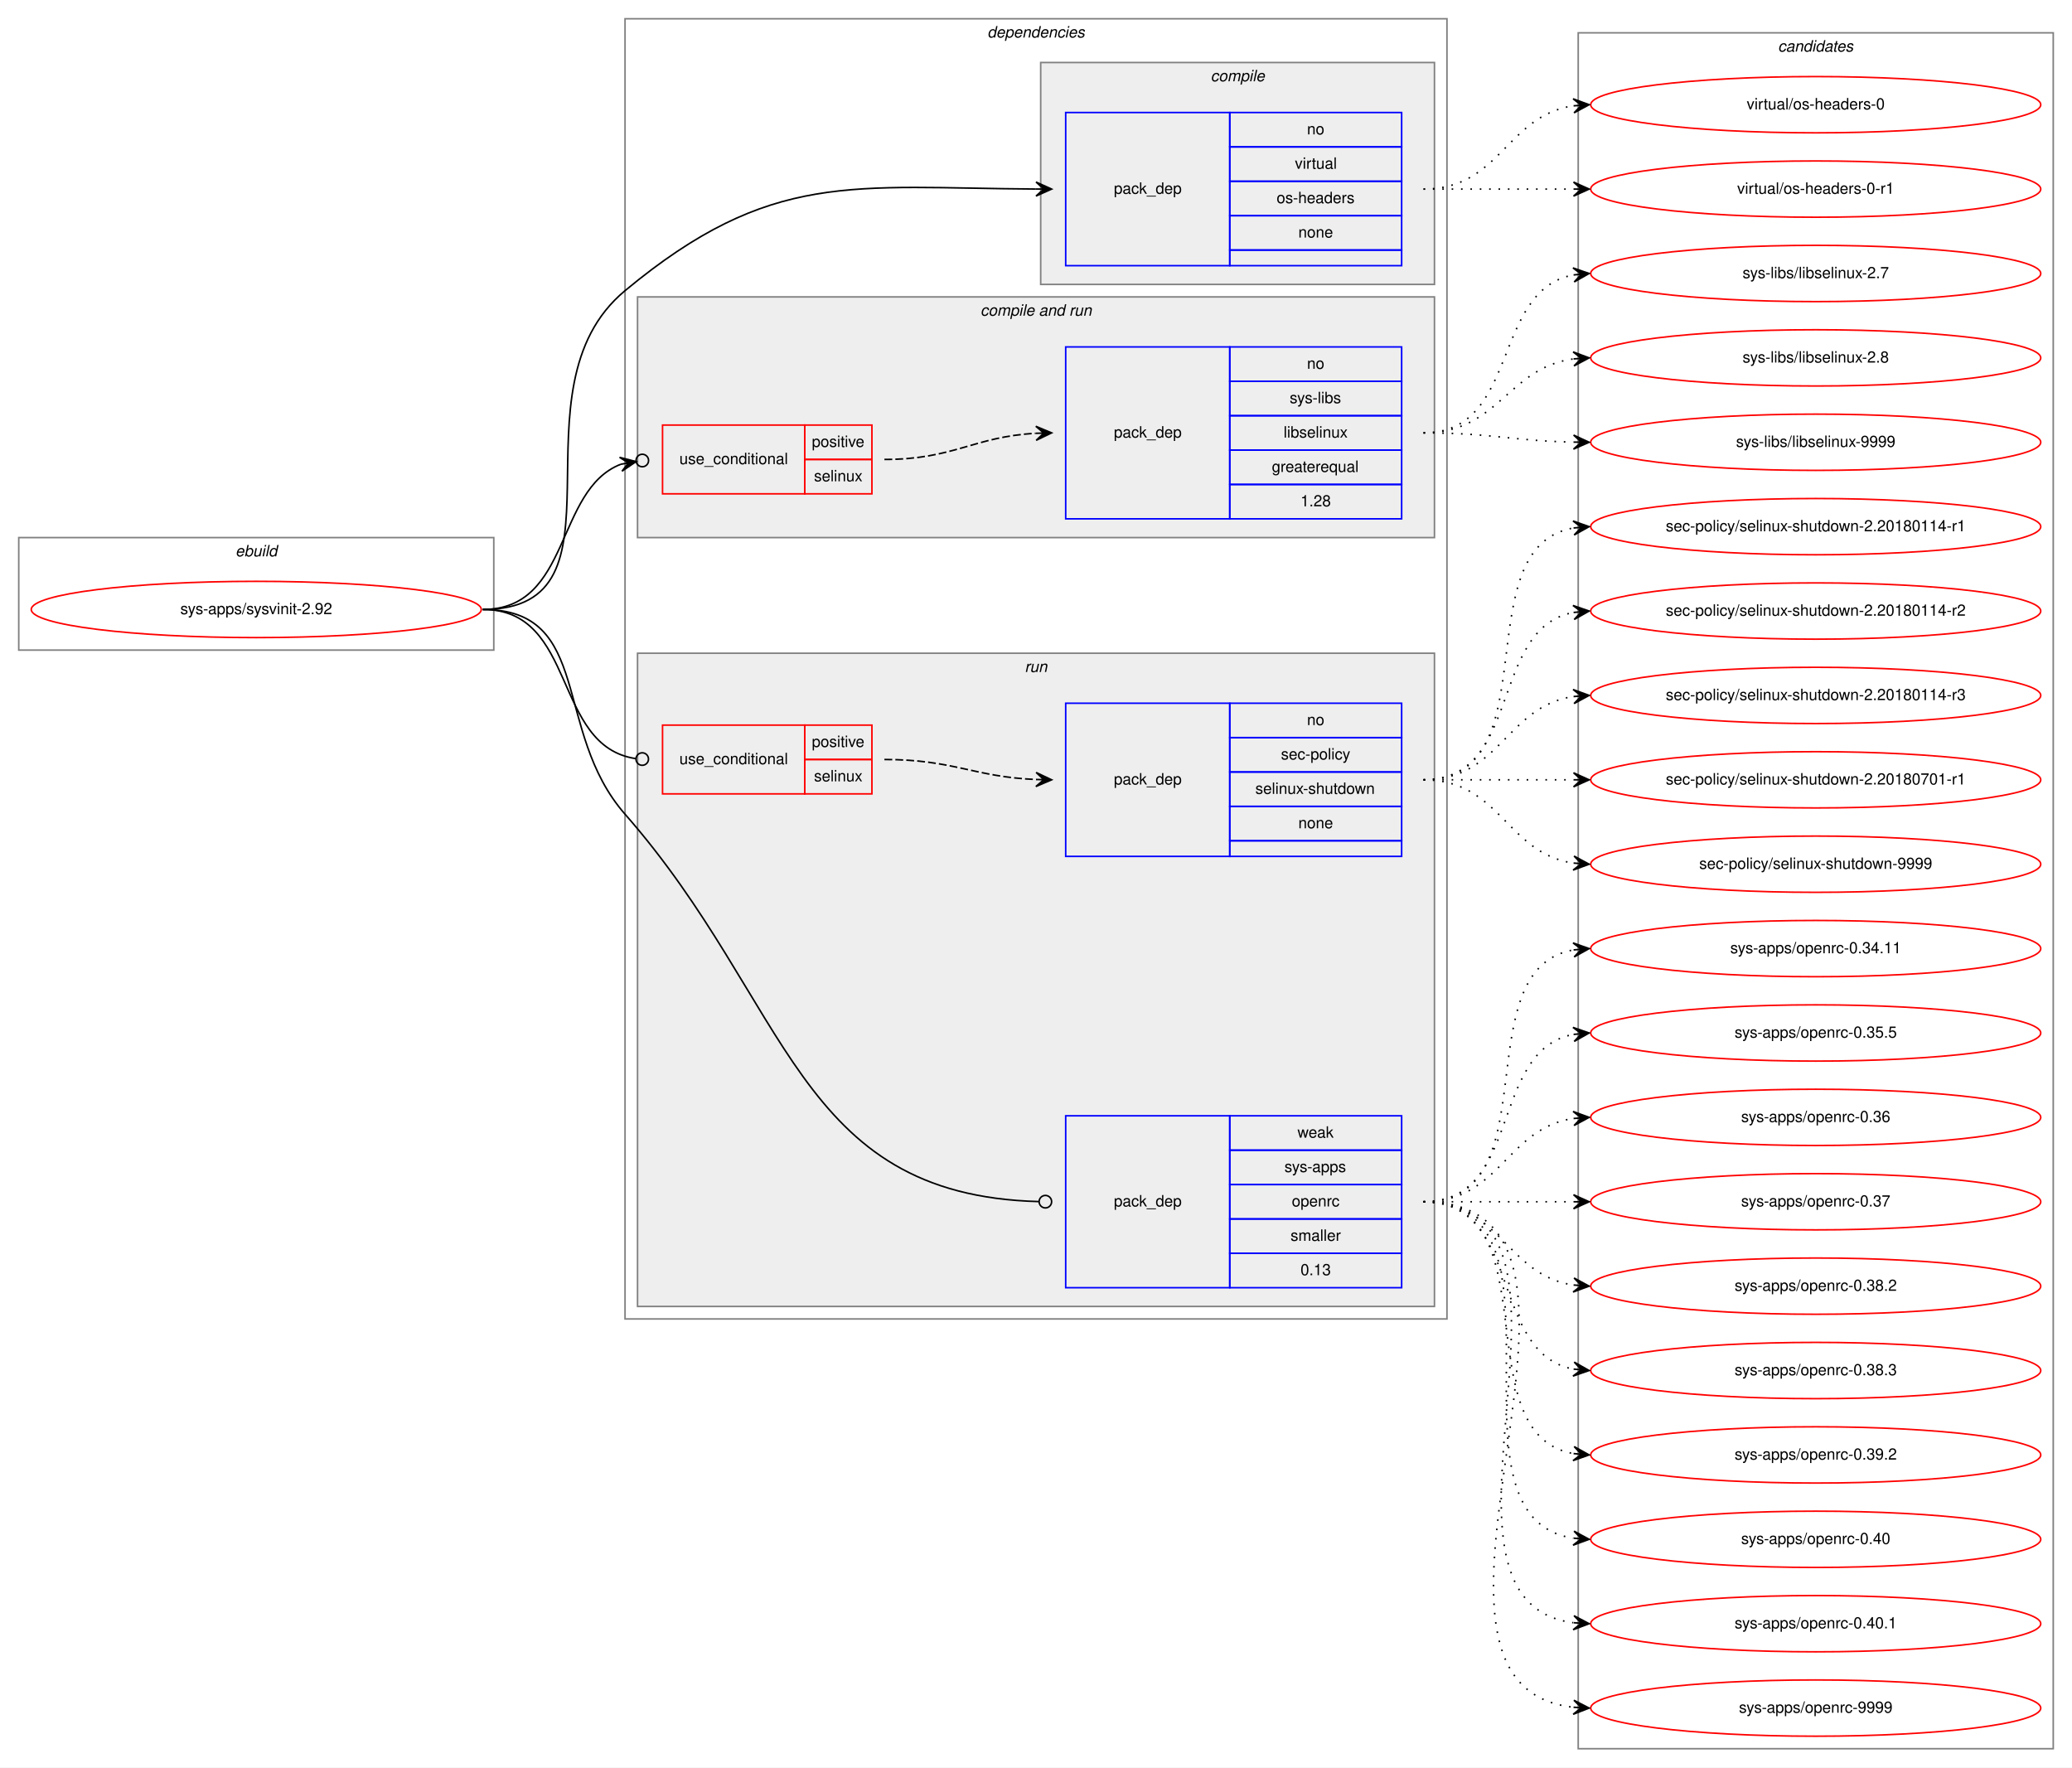
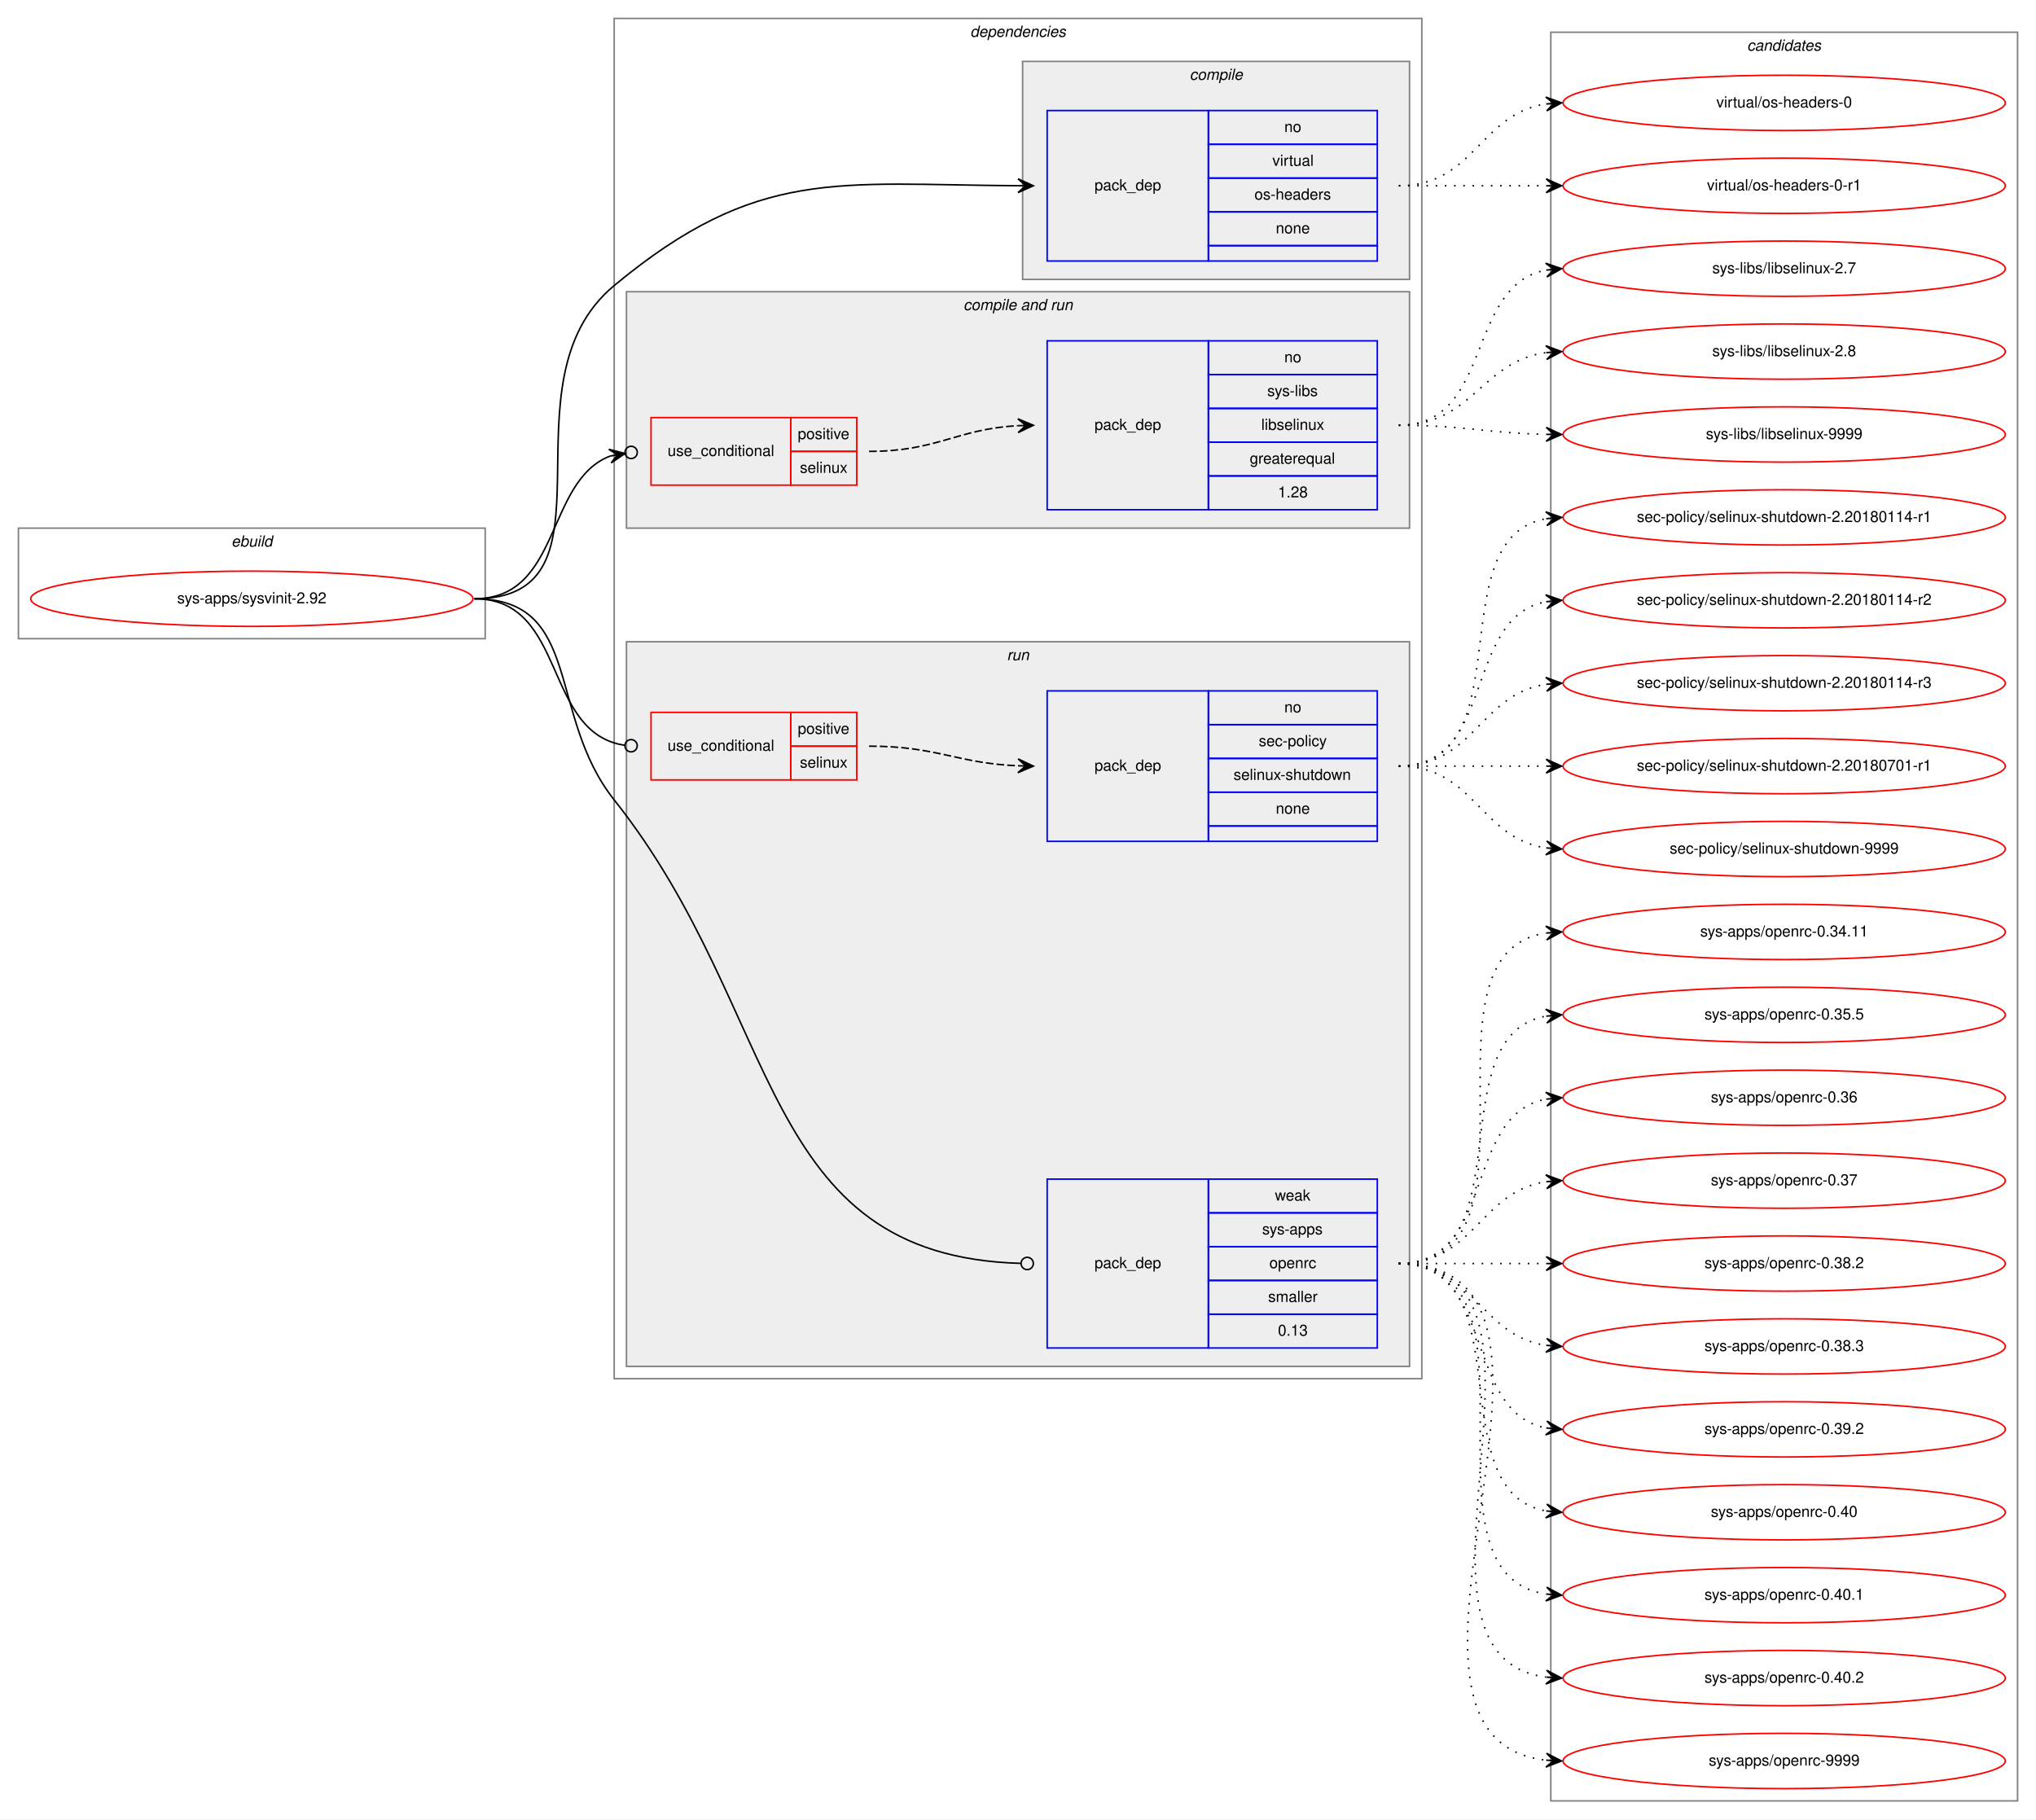
- <svg xmlns="http://www.w3.org/2000/svg" xmlns:xlink="http://www.w3.org/1999/xlink" width="1326pt" height="1131pt" viewBox="0.00 0.00 1326.00 1131.00">
-   <g id="graph0" class="graph" transform="scale(1 1) rotate(0) translate(4 1127)">
-     <polygon fill="white" stroke="transparent" points="-4,4 -4,-1127 1322,-1127 1322,4 -4,4" />
+ <svg xmlns="http://www.w3.org/2000/svg" xmlns:xlink="http://www.w3.org/1999/xlink" width="1326pt" height="1185pt" viewBox="0.00 0.00 1326.00 1185.00">
+   <g id="graph0" class="graph" transform="scale(1 1) rotate(0) translate(4 1181)">
+     <polygon fill="white" stroke="transparent" points="-4,4 -4,-1181 1322,-1181 1322,4 -4,4" />
    <g id="clust1" class="cluster">
-       <polygon fill="none" stroke="gray" points="8,-711 8,-783 312,-783 312,-711 8,-711" />
-       <text text-anchor="start" x="146.66" y="-771" font-family="Helvetica,sans-Serif" font-style="italic" font-size="10.00">ebuild</text>
+       <polygon fill="none" stroke="gray" points="8,-765 8,-837 312,-837 312,-765 8,-765" />
+       <text text-anchor="start" x="146.66" y="-825" font-family="Helvetica,sans-Serif" font-style="italic" font-size="10.00">ebuild</text>
    </g>
    <g id="clust2" class="cluster">
-       <polygon fill="none" stroke="gray" points="396,-283 396,-1115 922,-1115 922,-283 396,-283" />
-       <text text-anchor="start" x="627.88" y="-1103" font-family="Helvetica,sans-Serif" font-style="italic" font-size="10.00">dependencies</text>
+       <polygon fill="none" stroke="gray" points="396,-283 396,-1169 922,-1169 922,-283 396,-283" />
+       <text text-anchor="start" x="627.88" y="-1157" font-family="Helvetica,sans-Serif" font-style="italic" font-size="10.00">dependencies</text>
    </g>
    <g id="clust3" class="cluster">
-       <polygon fill="#eeeeee" stroke="gray" points="662,-945 662,-1087 914,-1087 914,-945 662,-945" />
-       <text text-anchor="start" x="770.78" y="-1075" font-family="Helvetica,sans-Serif" font-style="italic" font-size="10.00">compile</text>
+       <polygon fill="#eeeeee" stroke="gray" points="662,-999 662,-1141 914,-1141 914,-999 662,-999" />
+       <text text-anchor="start" x="770.78" y="-1129" font-family="Helvetica,sans-Serif" font-style="italic" font-size="10.00">compile</text>
    </g>
    <g id="clust5" class="cluster">
-       <polygon fill="#eeeeee" stroke="gray" points="404,-783 404,-937 914,-937 914,-783 404,-783" />
-       <text text-anchor="start" x="623.44" y="-925" font-family="Helvetica,sans-Serif" font-style="italic" font-size="10.00">compile and run</text>
+       <polygon fill="#eeeeee" stroke="gray" points="404,-837 404,-991 914,-991 914,-837 404,-837" />
+       <text text-anchor="start" x="623.44" y="-979" font-family="Helvetica,sans-Serif" font-style="italic" font-size="10.00">compile and run</text>
    </g>
    <g id="clust8" class="cluster">
-       <polygon fill="#eeeeee" stroke="gray" points="404,-291 404,-709 914,-709 914,-291 404,-291" />
-       <text text-anchor="start" x="651.78" y="-697" font-family="Helvetica,sans-Serif" font-style="italic" font-size="10.00">run</text>
+       <polygon fill="#eeeeee" stroke="gray" points="404,-291 404,-763 914,-763 914,-291 404,-291" />
+       <text text-anchor="start" x="651.78" y="-751" font-family="Helvetica,sans-Serif" font-style="italic" font-size="10.00">run</text>
    </g>
    <g id="clust12" class="cluster">
-       <polygon fill="none" stroke="gray" points="1006,-8 1006,-1106 1310,-1106 1310,-8 1006,-8" />
-       <text text-anchor="start" x="1133.82" y="-1094" font-family="Helvetica,sans-Serif" font-style="italic" font-size="10.00">candidates</text>
+       <polygon fill="none" stroke="gray" points="1006,-8 1006,-1160 1310,-1160 1310,-8 1006,-8" />
+       <text text-anchor="start" x="1133.82" y="-1148" font-family="Helvetica,sans-Serif" font-style="italic" font-size="10.00">candidates</text>
    </g>
    <g id="node1" class="node">
      <g id="a_node1">
        <a xlink:href="../sys-apps/sysvinit-2.92.svg" xlink:title="sys-apps/sysvinit-2.92">
-           <ellipse fill="none" stroke="red" cx="160" cy="-737" rx="144" ry="18" />
-           <text text-anchor="middle" x="160" y="-734" font-family="Helvetica,sans-Serif" font-size="10.00">sys-apps/sysvinit-2.92</text>
+           <ellipse fill="none" stroke="red" cx="160" cy="-791" rx="144" ry="18" />
+           <text text-anchor="middle" x="160" y="-788" font-family="Helvetica,sans-Serif" font-size="10.00">sys-apps/sysvinit-2.92</text>
        </a>
      </g>
    </g>
    <g id="node2" class="node">
-       <polygon fill="none" stroke="blue" points="678,-957 678,-1055 783,-1055 783,-957 678,-957" />
-       <text text-anchor="start" x="708.82" y="-1003" font-family="Helvetica,sans-Serif" font-size="10.00">pack_dep</text>
-       <polygon fill="none" stroke="blue" points="783,-1033 783,-1055 893,-1055 893,-1033 783,-1033" />
-       <text text-anchor="start" x="832.44" y="-1041" font-family="Helvetica,sans-Serif" font-size="10.00">no</text>
-       <polygon fill="none" stroke="blue" points="783,-1011 783,-1033 893,-1033 893,-1011 783,-1011" />
-       <text text-anchor="start" x="824.67" y="-1019" font-family="Helvetica,sans-Serif" font-size="10.00">virtual</text>
-       <polygon fill="none" stroke="blue" points="783,-989 783,-1011 893,-1011 893,-989 783,-989" />
-       <text text-anchor="start" x="812.99" y="-997" font-family="Helvetica,sans-Serif" font-size="10.00">os-headers</text>
-       <polygon fill="none" stroke="blue" points="783,-967 783,-989 893,-989 893,-967 783,-967" />
-       <text text-anchor="start" x="826.88" y="-975" font-family="Helvetica,sans-Serif" font-size="10.00">none</text>
-       <polygon fill="none" stroke="blue" points="783,-957 783,-967 893,-967 893,-957 783,-957" />
+       <polygon fill="none" stroke="blue" points="678,-1011 678,-1109 783,-1109 783,-1011 678,-1011" />
+       <text text-anchor="start" x="708.82" y="-1057" font-family="Helvetica,sans-Serif" font-size="10.00">pack_dep</text>
+       <polygon fill="none" stroke="blue" points="783,-1087 783,-1109 893,-1109 893,-1087 783,-1087" />
+       <text text-anchor="start" x="832.44" y="-1095" font-family="Helvetica,sans-Serif" font-size="10.00">no</text>
+       <polygon fill="none" stroke="blue" points="783,-1065 783,-1087 893,-1087 893,-1065 783,-1065" />
+       <text text-anchor="start" x="824.67" y="-1073" font-family="Helvetica,sans-Serif" font-size="10.00">virtual</text>
+       <polygon fill="none" stroke="blue" points="783,-1043 783,-1065 893,-1065 893,-1043 783,-1043" />
+       <text text-anchor="start" x="812.99" y="-1051" font-family="Helvetica,sans-Serif" font-size="10.00">os-headers</text>
+       <polygon fill="none" stroke="blue" points="783,-1021 783,-1043 893,-1043 893,-1021 783,-1021" />
+       <text text-anchor="start" x="826.88" y="-1029" font-family="Helvetica,sans-Serif" font-size="10.00">none</text>
+       <polygon fill="none" stroke="blue" points="783,-1011 783,-1021 893,-1021 893,-1011 783,-1011" />
    </g>
    <g id="edge1" class="edge">
-       <path fill="none" stroke="black" d="M305,-737C404.28,-737 319.59,-877.62 396,-941 489.37,-1018.45 541.38,-1006.73 658.93,-1006.03" />
-       <polygon fill="black" stroke="black" points="669,-1006 659.01,-1010.53 664,-1006.02 659,-1006.03 659,-1006.03 659,-1006.03 664,-1006.02 658.99,-1001.53 669,-1006 669,-1006" />
+       <path fill="none" stroke="black" d="M305,-791C404.28,-791 319.59,-931.62 396,-995 489.37,-1072.45 541.38,-1060.73 658.93,-1060.03" />
+       <polygon fill="black" stroke="black" points="669,-1060 659.01,-1064.53 664,-1060.02 659,-1060.03 659,-1060.03 659,-1060.03 664,-1060.02 658.99,-1055.53 669,-1060 669,-1060" />
    </g>
    <g id="node3" class="node">
-       <polygon fill="none" stroke="red" points="420,-811 420,-855 511,-855 511,-811 420,-811" />
-       <text text-anchor="start" x="430.77" y="-830" font-family="Helvetica,sans-Serif" font-size="10.00">use_conditional</text>
-       <polygon fill="none" stroke="red" points="511,-833 511,-855 554,-855 554,-833 511,-833" />
-       <text text-anchor="start" x="515.55" y="-841" font-family="Helvetica,sans-Serif" font-size="10.00">positive</text>
-       <polygon fill="none" stroke="red" points="511,-811 511,-833 554,-833 554,-811 511,-811" />
-       <text text-anchor="start" x="516.94" y="-819" font-family="Helvetica,sans-Serif" font-size="10.00">selinux</text>
+       <polygon fill="none" stroke="red" points="420,-865 420,-909 511,-909 511,-865 420,-865" />
+       <text text-anchor="start" x="430.77" y="-884" font-family="Helvetica,sans-Serif" font-size="10.00">use_conditional</text>
+       <polygon fill="none" stroke="red" points="511,-887 511,-909 554,-909 554,-887 511,-887" />
+       <text text-anchor="start" x="515.55" y="-895" font-family="Helvetica,sans-Serif" font-size="10.00">positive</text>
+       <polygon fill="none" stroke="red" points="511,-865 511,-887 554,-887 554,-865 511,-865" />
+       <text text-anchor="start" x="516.94" y="-873" font-family="Helvetica,sans-Serif" font-size="10.00">selinux</text>
    </g>
    <g id="edge3" class="edge">
-       <path fill="none" stroke="black" d="M305,-737C361.73,-737 351,-813.48 393.24,-829.91" />
-       <ellipse fill="none" stroke="black" cx="407.06" cy="-832.32" rx="4" ry="4" />
-       <polygon fill="black" stroke="black" points="403.12,-831.63 392.5,-834.35 398.19,-830.78 393.27,-829.92 393.27,-829.92 393.27,-829.92 398.19,-830.78 394.04,-825.49 403.12,-831.63 403.12,-831.63" />
+       <path fill="none" stroke="black" d="M305,-791C361.73,-791 351,-867.48 393.24,-883.91" />
+       <ellipse fill="none" stroke="black" cx="407.06" cy="-886.32" rx="4" ry="4" />
+       <polygon fill="black" stroke="black" points="403.12,-885.63 392.5,-888.35 398.19,-884.78 393.27,-883.92 393.27,-883.92 393.27,-883.92 398.19,-884.78 394.04,-879.49 403.12,-885.63 403.12,-885.63" />
    </g>
    <g id="node5" class="node">
-       <polygon fill="none" stroke="red" points="420,-619 420,-663 511,-663 511,-619 420,-619" />
-       <text text-anchor="start" x="430.77" y="-638" font-family="Helvetica,sans-Serif" font-size="10.00">use_conditional</text>
-       <polygon fill="none" stroke="red" points="511,-641 511,-663 554,-663 554,-641 511,-641" />
-       <text text-anchor="start" x="515.55" y="-649" font-family="Helvetica,sans-Serif" font-size="10.00">positive</text>
-       <polygon fill="none" stroke="red" points="511,-619 511,-641 554,-641 554,-619 511,-619" />
-       <text text-anchor="start" x="516.94" y="-627" font-family="Helvetica,sans-Serif" font-size="10.00">selinux</text>
+       <polygon fill="none" stroke="red" points="420,-673 420,-717 511,-717 511,-673 420,-673" />
+       <text text-anchor="start" x="430.77" y="-692" font-family="Helvetica,sans-Serif" font-size="10.00">use_conditional</text>
+       <polygon fill="none" stroke="red" points="511,-695 511,-717 554,-717 554,-695 511,-695" />
+       <text text-anchor="start" x="515.55" y="-703" font-family="Helvetica,sans-Serif" font-size="10.00">positive</text>
+       <polygon fill="none" stroke="red" points="511,-673 511,-695 554,-695 554,-673 511,-673" />
+       <text text-anchor="start" x="516.94" y="-681" font-family="Helvetica,sans-Serif" font-size="10.00">selinux</text>
    </g>
    <g id="edge5" class="edge">
-       <path fill="none" stroke="black" d="M305,-737C365.7,-737 349.17,-649.43 402.93,-641.56" />
-       <ellipse fill="none" stroke="black" cx="407.01" cy="-641.28" rx="4" ry="4" />
+       <path fill="none" stroke="black" d="M305,-791C365.7,-791 349.17,-703.43 402.93,-695.56" />
+       <ellipse fill="none" stroke="black" cx="407.01" cy="-695.28" rx="4" ry="4" />
    </g>
    <g id="node7" class="node">
      <polygon fill="none" stroke="blue" points="678,-303 678,-413 783,-413 783,-303 678,-303" />
      <text text-anchor="start" x="708.82" y="-355" font-family="Helvetica,sans-Serif" font-size="10.00">pack_dep</text>
      <polygon fill="none" stroke="blue" points="783,-391 783,-413 893,-413 893,-391 783,-391" />
      <text text-anchor="start" x="826.33" y="-399" font-family="Helvetica,sans-Serif" font-size="10.00">weak</text>
      <polygon fill="none" stroke="blue" points="783,-369 783,-391 893,-391 893,-369 783,-369" />
      <text text-anchor="start" x="818" y="-377" font-family="Helvetica,sans-Serif" font-size="10.00">sys-apps</text>
      <polygon fill="none" stroke="blue" points="783,-347 783,-369 893,-369 893,-347 783,-347" />
      <text text-anchor="start" x="822.72" y="-355" font-family="Helvetica,sans-Serif" font-size="10.00">openrc</text>
      <polygon fill="none" stroke="blue" points="783,-325 783,-347 893,-347 893,-325 783,-325" />
      <text text-anchor="start" x="821.89" y="-333" font-family="Helvetica,sans-Serif" font-size="10.00">smaller</text>
      <polygon fill="none" stroke="blue" points="783,-303 783,-325 893,-325 893,-303 783,-303" />
      <text text-anchor="start" x="828.27" y="-311" font-family="Helvetica,sans-Serif" font-size="10.00">0.13</text>
    </g>
    <g id="edge6" class="edge">
-       <path fill="none" stroke="black" d="M305,-737C375.89,-737 349.24,-659.29 396,-606 502.32,-484.83 505.02,-362.14 660.97,-358.1" />
+       <path fill="none" stroke="black" d="M305,-791C375.89,-791 351.92,-715.52 396,-660 506.81,-520.44 488.65,-362.85 660.92,-358.11" />
      <ellipse fill="none" stroke="black" cx="665" cy="-358.05" rx="4" ry="4" />
    </g>
    <g id="node8" class="node">
      <g id="a_node8">
        <a xlink:href="../virtual/os-headers-0.svg" xlink:title="virtual/os-headers-0">
-           <ellipse fill="none" stroke="red" cx="1158" cy="-1060" rx="144" ry="18" />
-           <text text-anchor="middle" x="1158" y="-1057" font-family="Helvetica,sans-Serif" font-size="10.00">virtual/os-headers-0</text>
+           <ellipse fill="none" stroke="red" cx="1158" cy="-1114" rx="144" ry="18" />
+           <text text-anchor="middle" x="1158" y="-1111" font-family="Helvetica,sans-Serif" font-size="10.00">virtual/os-headers-0</text>
        </a>
      </g>
    </g>
    <g id="edge7" class="edge">
-       <path fill="none" stroke="black" stroke-dasharray="1,5" d="M907,-1006C956.26,-1006 959.85,-1052.87 1002.86,-1059.28" />
-       <polygon fill="black" stroke="black" points="1013,-1060 1002.71,-1063.78 1008.01,-1059.64 1003.03,-1059.29 1003.03,-1059.29 1003.03,-1059.29 1008.01,-1059.64 1003.35,-1054.8 1013,-1060 1013,-1060" />
+       <path fill="none" stroke="black" stroke-dasharray="1,5" d="M907,-1060C956.26,-1060 959.85,-1106.87 1002.86,-1113.28" />
+       <polygon fill="black" stroke="black" points="1013,-1114 1002.71,-1117.78 1008.01,-1113.64 1003.03,-1113.29 1003.03,-1113.29 1003.03,-1113.29 1008.01,-1113.64 1003.35,-1108.8 1013,-1114 1013,-1114" />
    </g>
    <g id="node9" class="node">
      <g id="a_node9">
        <a xlink:href="../virtual/os-headers-0-r1.svg" xlink:title="virtual/os-headers-0-r1">
-           <ellipse fill="none" stroke="red" cx="1158" cy="-1006" rx="144" ry="18" />
-           <text text-anchor="middle" x="1158" y="-1003" font-family="Helvetica,sans-Serif" font-size="10.00">virtual/os-headers-0-r1</text>
+           <ellipse fill="none" stroke="red" cx="1158" cy="-1060" rx="144" ry="18" />
+           <text text-anchor="middle" x="1158" y="-1057" font-family="Helvetica,sans-Serif" font-size="10.00">virtual/os-headers-0-r1</text>
        </a>
      </g>
    </g>
    <g id="edge8" class="edge">
-       <path fill="none" stroke="black" stroke-dasharray="1,5" d="M907,-1006C950.43,-1006 963.83,-1006 1002.57,-1006" />
-       <polygon fill="black" stroke="black" points="1013,-1006 1003,-1010.5 1008,-1006 1003,-1006 1003,-1006 1003,-1006 1008,-1006 1003,-1001.5 1013,-1006 1013,-1006" />
+       <path fill="none" stroke="black" stroke-dasharray="1,5" d="M907,-1060C950.43,-1060 963.83,-1060 1002.57,-1060" />
+       <polygon fill="black" stroke="black" points="1013,-1060 1003,-1064.5 1008,-1060 1003,-1060 1003,-1060 1003,-1060 1008,-1060 1003,-1055.5 1013,-1060 1013,-1060" />
    </g>
    <g id="node4" class="node">
-       <polygon fill="none" stroke="blue" points="678,-795 678,-905 783,-905 783,-795 678,-795" />
-       <text text-anchor="start" x="708.82" y="-847" font-family="Helvetica,sans-Serif" font-size="10.00">pack_dep</text>
-       <polygon fill="none" stroke="blue" points="783,-883 783,-905 893,-905 893,-883 783,-883" />
-       <text text-anchor="start" x="832.44" y="-891" font-family="Helvetica,sans-Serif" font-size="10.00">no</text>
-       <polygon fill="none" stroke="blue" points="783,-861 783,-883 893,-883 893,-861 783,-861" />
-       <text text-anchor="start" x="821.34" y="-869" font-family="Helvetica,sans-Serif" font-size="10.00">sys-libs</text>
-       <polygon fill="none" stroke="blue" points="783,-839 783,-861 893,-861 893,-839 783,-839" />
-       <text text-anchor="start" x="817.44" y="-847" font-family="Helvetica,sans-Serif" font-size="10.00">libselinux</text>
-       <polygon fill="none" stroke="blue" points="783,-817 783,-839 893,-839 893,-817 783,-817" />
-       <text text-anchor="start" x="809.94" y="-825" font-family="Helvetica,sans-Serif" font-size="10.00">greaterequal</text>
-       <polygon fill="none" stroke="blue" points="783,-795 783,-817 893,-817 893,-795 783,-795" />
-       <text text-anchor="start" x="828.27" y="-803" font-family="Helvetica,sans-Serif" font-size="10.00">1.28</text>
+       <polygon fill="none" stroke="blue" points="678,-849 678,-959 783,-959 783,-849 678,-849" />
+       <text text-anchor="start" x="708.82" y="-901" font-family="Helvetica,sans-Serif" font-size="10.00">pack_dep</text>
+       <polygon fill="none" stroke="blue" points="783,-937 783,-959 893,-959 893,-937 783,-937" />
+       <text text-anchor="start" x="832.44" y="-945" font-family="Helvetica,sans-Serif" font-size="10.00">no</text>
+       <polygon fill="none" stroke="blue" points="783,-915 783,-937 893,-937 893,-915 783,-915" />
+       <text text-anchor="start" x="821.34" y="-923" font-family="Helvetica,sans-Serif" font-size="10.00">sys-libs</text>
+       <polygon fill="none" stroke="blue" points="783,-893 783,-915 893,-915 893,-893 783,-893" />
+       <text text-anchor="start" x="817.44" y="-901" font-family="Helvetica,sans-Serif" font-size="10.00">libselinux</text>
+       <polygon fill="none" stroke="blue" points="783,-871 783,-893 893,-893 893,-871 783,-871" />
+       <text text-anchor="start" x="809.94" y="-879" font-family="Helvetica,sans-Serif" font-size="10.00">greaterequal</text>
+       <polygon fill="none" stroke="blue" points="783,-849 783,-871 893,-871 893,-849 783,-849" />
+       <text text-anchor="start" x="828.27" y="-857" font-family="Helvetica,sans-Serif" font-size="10.00">1.28</text>
    </g>
    <g id="edge2" class="edge">
-       <path fill="none" stroke="black" stroke-dasharray="5,2" d="M562,-833C606.58,-833 619.05,-847.57 658.87,-849.73" />
-       <polygon fill="black" stroke="black" points="669,-850 658.88,-854.23 664,-849.87 659,-849.74 659,-849.74 659,-849.74 664,-849.87 659.12,-845.24 669,-850 669,-850" />
+       <path fill="none" stroke="black" stroke-dasharray="5,2" d="M562,-887C606.58,-887 619.05,-901.57 658.87,-903.73" />
+       <polygon fill="black" stroke="black" points="669,-904 658.88,-908.23 664,-903.87 659,-903.74 659,-903.74 659,-903.74 664,-903.87 659.12,-899.24 669,-904 669,-904" />
    </g>
    <g id="node10" class="node">
      <g id="a_node10">
        <a xlink:href="../sys-libs/libselinux-2.7.svg" xlink:title="sys-libs/libselinux-2.7">
-           <ellipse fill="none" stroke="red" cx="1158" cy="-952" rx="144" ry="18" />
-           <text text-anchor="middle" x="1158" y="-949" font-family="Helvetica,sans-Serif" font-size="10.00">sys-libs/libselinux-2.7</text>
+           <ellipse fill="none" stroke="red" cx="1158" cy="-1006" rx="144" ry="18" />
+           <text text-anchor="middle" x="1158" y="-1003" font-family="Helvetica,sans-Serif" font-size="10.00">sys-libs/libselinux-2.7</text>
        </a>
      </g>
    </g>
    <g id="edge9" class="edge">
-       <path fill="none" stroke="black" stroke-dasharray="1,5" d="M907,-850C968.68,-850 950.14,-940.77 1002.73,-951.06" />
-       <polygon fill="black" stroke="black" points="1013,-952 1002.63,-955.57 1008.02,-951.54 1003.04,-951.08 1003.04,-951.08 1003.04,-951.08 1008.02,-951.54 1003.45,-946.6 1013,-952 1013,-952" />
+       <path fill="none" stroke="black" stroke-dasharray="1,5" d="M907,-904C968.68,-904 950.14,-994.77 1002.73,-1005.06" />
+       <polygon fill="black" stroke="black" points="1013,-1006 1002.63,-1009.57 1008.02,-1005.54 1003.04,-1005.08 1003.04,-1005.08 1003.04,-1005.08 1008.02,-1005.54 1003.45,-1000.6 1013,-1006 1013,-1006" />
    </g>
    <g id="node11" class="node">
      <g id="a_node11">
        <a xlink:href="../sys-libs/libselinux-2.8.svg" xlink:title="sys-libs/libselinux-2.8">
-           <ellipse fill="none" stroke="red" cx="1158" cy="-898" rx="144" ry="18" />
-           <text text-anchor="middle" x="1158" y="-895" font-family="Helvetica,sans-Serif" font-size="10.00">sys-libs/libselinux-2.8</text>
+           <ellipse fill="none" stroke="red" cx="1158" cy="-952" rx="144" ry="18" />
+           <text text-anchor="middle" x="1158" y="-949" font-family="Helvetica,sans-Serif" font-size="10.00">sys-libs/libselinux-2.8</text>
        </a>
      </g>
    </g>
    <g id="edge10" class="edge">
-       <path fill="none" stroke="black" stroke-dasharray="1,5" d="M907,-850C955.08,-850 960.68,-891.49 1002.79,-897.32" />
-       <polygon fill="black" stroke="black" points="1013,-898 1002.72,-901.83 1008.01,-897.67 1003.02,-897.34 1003.02,-897.34 1003.02,-897.34 1008.01,-897.67 1003.32,-892.85 1013,-898 1013,-898" />
+       <path fill="none" stroke="black" stroke-dasharray="1,5" d="M907,-904C955.08,-904 960.68,-945.49 1002.79,-951.32" />
+       <polygon fill="black" stroke="black" points="1013,-952 1002.72,-955.83 1008.01,-951.67 1003.02,-951.34 1003.02,-951.34 1003.02,-951.34 1008.01,-951.67 1003.32,-946.85 1013,-952 1013,-952" />
    </g>
    <g id="node12" class="node">
      <g id="a_node12">
        <a xlink:href="../sys-libs/libselinux-9999.svg" xlink:title="sys-libs/libselinux-9999">
-           <ellipse fill="none" stroke="red" cx="1158" cy="-844" rx="144" ry="18" />
-           <text text-anchor="middle" x="1158" y="-841" font-family="Helvetica,sans-Serif" font-size="10.00">sys-libs/libselinux-9999</text>
+           <ellipse fill="none" stroke="red" cx="1158" cy="-898" rx="144" ry="18" />
+           <text text-anchor="middle" x="1158" y="-895" font-family="Helvetica,sans-Serif" font-size="10.00">sys-libs/libselinux-9999</text>
        </a>
      </g>
    </g>
    <g id="edge11" class="edge">
-       <path fill="none" stroke="black" stroke-dasharray="1,5" d="M907,-850C950.5,-850 963.78,-844.9 1002.56,-844.1" />
-       <polygon fill="black" stroke="black" points="1013,-844 1003.05,-848.6 1008,-844.05 1003,-844.1 1003,-844.1 1003,-844.1 1008,-844.05 1002.96,-839.6 1013,-844 1013,-844" />
+       <path fill="none" stroke="black" stroke-dasharray="1,5" d="M907,-904C950.5,-904 963.78,-898.9 1002.56,-898.1" />
+       <polygon fill="black" stroke="black" points="1013,-898 1003.05,-902.6 1008,-898.05 1003,-898.1 1003,-898.1 1003,-898.1 1008,-898.05 1002.96,-893.6 1013,-898 1013,-898" />
    </g>
    <g id="node6" class="node">
-       <polygon fill="none" stroke="blue" points="678,-579 678,-677 783,-677 783,-579 678,-579" />
-       <text text-anchor="start" x="708.82" y="-625" font-family="Helvetica,sans-Serif" font-size="10.00">pack_dep</text>
-       <polygon fill="none" stroke="blue" points="783,-655 783,-677 893,-677 893,-655 783,-655" />
-       <text text-anchor="start" x="832.44" y="-663" font-family="Helvetica,sans-Serif" font-size="10.00">no</text>
-       <polygon fill="none" stroke="blue" points="783,-633 783,-655 893,-655 893,-633 783,-633" />
-       <text text-anchor="start" x="815.78" y="-641" font-family="Helvetica,sans-Serif" font-size="10.00">sec-policy</text>
-       <polygon fill="none" stroke="blue" points="783,-611 783,-633 893,-633 893,-611 783,-611" />
-       <text text-anchor="start" x="799.38" y="-619" font-family="Helvetica,sans-Serif" font-size="10.00">selinux-shutdown</text>
-       <polygon fill="none" stroke="blue" points="783,-589 783,-611 893,-611 893,-589 783,-589" />
-       <text text-anchor="start" x="826.88" y="-597" font-family="Helvetica,sans-Serif" font-size="10.00">none</text>
-       <polygon fill="none" stroke="blue" points="783,-579 783,-589 893,-589 893,-579 783,-579" />
+       <polygon fill="none" stroke="blue" points="678,-633 678,-731 783,-731 783,-633 678,-633" />
+       <text text-anchor="start" x="708.82" y="-679" font-family="Helvetica,sans-Serif" font-size="10.00">pack_dep</text>
+       <polygon fill="none" stroke="blue" points="783,-709 783,-731 893,-731 893,-709 783,-709" />
+       <text text-anchor="start" x="832.44" y="-717" font-family="Helvetica,sans-Serif" font-size="10.00">no</text>
+       <polygon fill="none" stroke="blue" points="783,-687 783,-709 893,-709 893,-687 783,-687" />
+       <text text-anchor="start" x="815.78" y="-695" font-family="Helvetica,sans-Serif" font-size="10.00">sec-policy</text>
+       <polygon fill="none" stroke="blue" points="783,-665 783,-687 893,-687 893,-665 783,-665" />
+       <text text-anchor="start" x="799.38" y="-673" font-family="Helvetica,sans-Serif" font-size="10.00">selinux-shutdown</text>
+       <polygon fill="none" stroke="blue" points="783,-643 783,-665 893,-665 893,-643 783,-643" />
+       <text text-anchor="start" x="826.88" y="-651" font-family="Helvetica,sans-Serif" font-size="10.00">none</text>
+       <polygon fill="none" stroke="blue" points="783,-633 783,-643 893,-643 893,-633 783,-633" />
    </g>
    <g id="edge4" class="edge">
-       <path fill="none" stroke="black" stroke-dasharray="5,2" d="M562,-641C606.35,-641 619.23,-629.86 658.91,-628.2" />
-       <polygon fill="black" stroke="black" points="669,-628 659.09,-632.7 664,-628.1 659,-628.2 659,-628.2 659,-628.2 664,-628.1 658.91,-623.7 669,-628 669,-628" />
+       <path fill="none" stroke="black" stroke-dasharray="5,2" d="M562,-695C606.35,-695 619.23,-683.86 658.91,-682.2" />
+       <polygon fill="black" stroke="black" points="669,-682 659.09,-686.7 664,-682.1 659,-682.2 659,-682.2 659,-682.2 664,-682.1 658.91,-677.7 669,-682 669,-682" />
    </g>
    <g id="node13" class="node">
      <g id="a_node13">
        <a xlink:href="../sec-policy/selinux-shutdown-2.20180114-r1.svg" xlink:title="sec-policy/selinux-shutdown-2.20180114-r1">
-           <ellipse fill="none" stroke="red" cx="1158" cy="-790" rx="144" ry="18" />
-           <text text-anchor="middle" x="1158" y="-787" font-family="Helvetica,sans-Serif" font-size="10.00">sec-policy/selinux-shutdown-2.20180114-r1</text>
+           <ellipse fill="none" stroke="red" cx="1158" cy="-844" rx="144" ry="18" />
+           <text text-anchor="middle" x="1158" y="-841" font-family="Helvetica,sans-Serif" font-size="10.00">sec-policy/selinux-shutdown-2.20180114-r1</text>
        </a>
      </g>
    </g>
    <g id="edge12" class="edge">
-       <path fill="none" stroke="black" stroke-dasharray="1,5" d="M907,-628C989.35,-628 932.36,-776.38 1002.73,-789.13" />
-       <polygon fill="black" stroke="black" points="1013,-790 1002.66,-793.64 1008.02,-789.58 1003.04,-789.15 1003.04,-789.15 1003.04,-789.15 1008.02,-789.58 1003.42,-784.67 1013,-790 1013,-790" />
+       <path fill="none" stroke="black" stroke-dasharray="1,5" d="M907,-682C989.35,-682 932.36,-830.38 1002.73,-843.13" />
+       <polygon fill="black" stroke="black" points="1013,-844 1002.66,-847.64 1008.02,-843.58 1003.04,-843.15 1003.04,-843.15 1003.04,-843.15 1008.02,-843.58 1003.42,-838.67 1013,-844 1013,-844" />
    </g>
    <g id="node14" class="node">
      <g id="a_node14">
        <a xlink:href="../sec-policy/selinux-shutdown-2.20180114-r2.svg" xlink:title="sec-policy/selinux-shutdown-2.20180114-r2">
-           <ellipse fill="none" stroke="red" cx="1158" cy="-736" rx="144" ry="18" />
-           <text text-anchor="middle" x="1158" y="-733" font-family="Helvetica,sans-Serif" font-size="10.00">sec-policy/selinux-shutdown-2.20180114-r2</text>
+           <ellipse fill="none" stroke="red" cx="1158" cy="-790" rx="144" ry="18" />
+           <text text-anchor="middle" x="1158" y="-787" font-family="Helvetica,sans-Serif" font-size="10.00">sec-policy/selinux-shutdown-2.20180114-r2</text>
        </a>
      </g>
    </g>
    <g id="edge13" class="edge">
-       <path fill="none" stroke="black" stroke-dasharray="1,5" d="M907,-628C970.58,-628 948.58,-724.51 1002.79,-735.07" />
-       <polygon fill="black" stroke="black" points="1013,-736 1002.63,-739.57 1008.02,-735.54 1003.04,-735.09 1003.04,-735.09 1003.04,-735.09 1008.02,-735.54 1003.45,-730.61 1013,-736 1013,-736" />
+       <path fill="none" stroke="black" stroke-dasharray="1,5" d="M907,-682C970.58,-682 948.58,-778.51 1002.79,-789.07" />
+       <polygon fill="black" stroke="black" points="1013,-790 1002.63,-793.57 1008.02,-789.54 1003.04,-789.09 1003.04,-789.09 1003.04,-789.09 1008.02,-789.54 1003.45,-784.61 1013,-790 1013,-790" />
    </g>
    <g id="node15" class="node">
      <g id="a_node15">
        <a xlink:href="../sec-policy/selinux-shutdown-2.20180114-r3.svg" xlink:title="sec-policy/selinux-shutdown-2.20180114-r3">
-           <ellipse fill="none" stroke="red" cx="1158" cy="-682" rx="144" ry="18" />
-           <text text-anchor="middle" x="1158" y="-679" font-family="Helvetica,sans-Serif" font-size="10.00">sec-policy/selinux-shutdown-2.20180114-r3</text>
+           <ellipse fill="none" stroke="red" cx="1158" cy="-736" rx="144" ry="18" />
+           <text text-anchor="middle" x="1158" y="-733" font-family="Helvetica,sans-Serif" font-size="10.00">sec-policy/selinux-shutdown-2.20180114-r3</text>
        </a>
      </g>
    </g>
    <g id="edge14" class="edge">
-       <path fill="none" stroke="black" stroke-dasharray="1,5" d="M907,-628C956.26,-628 959.85,-674.87 1002.86,-681.28" />
-       <polygon fill="black" stroke="black" points="1013,-682 1002.71,-685.78 1008.01,-681.64 1003.03,-681.29 1003.03,-681.29 1003.03,-681.29 1008.01,-681.64 1003.35,-676.8 1013,-682 1013,-682" />
+       <path fill="none" stroke="black" stroke-dasharray="1,5" d="M907,-682C956.26,-682 959.85,-728.87 1002.86,-735.28" />
+       <polygon fill="black" stroke="black" points="1013,-736 1002.71,-739.78 1008.01,-735.64 1003.03,-735.29 1003.03,-735.29 1003.03,-735.29 1008.01,-735.64 1003.35,-730.8 1013,-736 1013,-736" />
    </g>
    <g id="node16" class="node">
      <g id="a_node16">
        <a xlink:href="../sec-policy/selinux-shutdown-2.20180701-r1.svg" xlink:title="sec-policy/selinux-shutdown-2.20180701-r1">
-           <ellipse fill="none" stroke="red" cx="1158" cy="-628" rx="144" ry="18" />
-           <text text-anchor="middle" x="1158" y="-625" font-family="Helvetica,sans-Serif" font-size="10.00">sec-policy/selinux-shutdown-2.20180701-r1</text>
+           <ellipse fill="none" stroke="red" cx="1158" cy="-682" rx="144" ry="18" />
+           <text text-anchor="middle" x="1158" y="-679" font-family="Helvetica,sans-Serif" font-size="10.00">sec-policy/selinux-shutdown-2.20180701-r1</text>
        </a>
      </g>
    </g>
    <g id="edge15" class="edge">
-       <path fill="none" stroke="black" stroke-dasharray="1,5" d="M907,-628C950.43,-628 963.83,-628 1002.57,-628" />
-       <polygon fill="black" stroke="black" points="1013,-628 1003,-632.5 1008,-628 1003,-628 1003,-628 1003,-628 1008,-628 1003,-623.5 1013,-628 1013,-628" />
+       <path fill="none" stroke="black" stroke-dasharray="1,5" d="M907,-682C950.43,-682 963.83,-682 1002.57,-682" />
+       <polygon fill="black" stroke="black" points="1013,-682 1003,-686.5 1008,-682 1003,-682 1003,-682 1003,-682 1008,-682 1003,-677.5 1013,-682 1013,-682" />
    </g>
    <g id="node17" class="node">
      <g id="a_node17">
        <a xlink:href="../sec-policy/selinux-shutdown-9999.svg" xlink:title="sec-policy/selinux-shutdown-9999">
-           <ellipse fill="none" stroke="red" cx="1158" cy="-574" rx="144" ry="18" />
-           <text text-anchor="middle" x="1158" y="-571" font-family="Helvetica,sans-Serif" font-size="10.00">sec-policy/selinux-shutdown-9999</text>
+           <ellipse fill="none" stroke="red" cx="1158" cy="-628" rx="144" ry="18" />
+           <text text-anchor="middle" x="1158" y="-625" font-family="Helvetica,sans-Serif" font-size="10.00">sec-policy/selinux-shutdown-9999</text>
        </a>
      </g>
    </g>
    <g id="edge16" class="edge">
-       <path fill="none" stroke="black" stroke-dasharray="1,5" d="M907,-628C956.26,-628 959.85,-581.13 1002.86,-574.72" />
-       <polygon fill="black" stroke="black" points="1013,-574 1003.35,-579.2 1008.01,-574.36 1003.03,-574.71 1003.03,-574.71 1003.03,-574.71 1008.01,-574.36 1002.71,-570.22 1013,-574 1013,-574" />
+       <path fill="none" stroke="black" stroke-dasharray="1,5" d="M907,-682C956.26,-682 959.85,-635.13 1002.86,-628.72" />
+       <polygon fill="black" stroke="black" points="1013,-628 1003.35,-633.2 1008.01,-628.36 1003.03,-628.71 1003.03,-628.71 1003.03,-628.71 1008.01,-628.36 1002.71,-624.22 1013,-628 1013,-628" />
    </g>
    <g id="node18" class="node">
      <g id="a_node18">
        <a xlink:href="../sys-apps/openrc-0.34.11.svg" xlink:title="sys-apps/openrc-0.34.11">
-           <ellipse fill="none" stroke="red" cx="1158" cy="-520" rx="144" ry="18" />
-           <text text-anchor="middle" x="1158" y="-517" font-family="Helvetica,sans-Serif" font-size="10.00">sys-apps/openrc-0.34.11</text>
+           <ellipse fill="none" stroke="red" cx="1158" cy="-574" rx="144" ry="18" />
+           <text text-anchor="middle" x="1158" y="-571" font-family="Helvetica,sans-Serif" font-size="10.00">sys-apps/openrc-0.34.11</text>
        </a>
      </g>
    </g>
    <g id="edge17" class="edge">
-       <path fill="none" stroke="black" stroke-dasharray="1,5" d="M907,-358C989.35,-358 932.36,-506.38 1002.73,-519.13" />
-       <polygon fill="black" stroke="black" points="1013,-520 1002.66,-523.64 1008.02,-519.58 1003.04,-519.15 1003.04,-519.15 1003.04,-519.15 1008.02,-519.58 1003.42,-514.67 1013,-520 1013,-520" />
+       <path fill="none" stroke="black" stroke-dasharray="1,5" d="M907,-358C1010.28,-358 913.19,-559.49 1002.77,-573.26" />
+       <polygon fill="black" stroke="black" points="1013,-574 1002.7,-577.77 1008.01,-573.64 1003.03,-573.28 1003.03,-573.28 1003.03,-573.28 1008.01,-573.64 1003.35,-568.79 1013,-574 1013,-574" />
    </g>
    <g id="node19" class="node">
      <g id="a_node19">
        <a xlink:href="../sys-apps/openrc-0.35.5.svg" xlink:title="sys-apps/openrc-0.35.5">
-           <ellipse fill="none" stroke="red" cx="1158" cy="-466" rx="144" ry="18" />
-           <text text-anchor="middle" x="1158" y="-463" font-family="Helvetica,sans-Serif" font-size="10.00">sys-apps/openrc-0.35.5</text>
+           <ellipse fill="none" stroke="red" cx="1158" cy="-520" rx="144" ry="18" />
+           <text text-anchor="middle" x="1158" y="-517" font-family="Helvetica,sans-Serif" font-size="10.00">sys-apps/openrc-0.35.5</text>
        </a>
      </g>
    </g>
    <g id="edge18" class="edge">
-       <path fill="none" stroke="black" stroke-dasharray="1,5" d="M907,-358C970.58,-358 948.58,-454.51 1002.79,-465.07" />
-       <polygon fill="black" stroke="black" points="1013,-466 1002.63,-469.57 1008.02,-465.54 1003.04,-465.09 1003.04,-465.09 1003.04,-465.09 1008.02,-465.54 1003.45,-460.61 1013,-466 1013,-466" />
+       <path fill="none" stroke="black" stroke-dasharray="1,5" d="M907,-358C989.35,-358 932.36,-506.38 1002.73,-519.13" />
+       <polygon fill="black" stroke="black" points="1013,-520 1002.66,-523.64 1008.02,-519.58 1003.04,-519.15 1003.04,-519.15 1003.04,-519.15 1008.02,-519.58 1003.42,-514.67 1013,-520 1013,-520" />
    </g>
    <g id="node20" class="node">
      <g id="a_node20">
        <a xlink:href="../sys-apps/openrc-0.36.svg" xlink:title="sys-apps/openrc-0.36">
-           <ellipse fill="none" stroke="red" cx="1158" cy="-412" rx="144" ry="18" />
-           <text text-anchor="middle" x="1158" y="-409" font-family="Helvetica,sans-Serif" font-size="10.00">sys-apps/openrc-0.36</text>
+           <ellipse fill="none" stroke="red" cx="1158" cy="-466" rx="144" ry="18" />
+           <text text-anchor="middle" x="1158" y="-463" font-family="Helvetica,sans-Serif" font-size="10.00">sys-apps/openrc-0.36</text>
        </a>
      </g>
    </g>
    <g id="edge19" class="edge">
-       <path fill="none" stroke="black" stroke-dasharray="1,5" d="M907,-358C956.26,-358 959.85,-404.87 1002.86,-411.28" />
-       <polygon fill="black" stroke="black" points="1013,-412 1002.71,-415.78 1008.01,-411.64 1003.03,-411.29 1003.03,-411.29 1003.03,-411.29 1008.01,-411.64 1003.35,-406.8 1013,-412 1013,-412" />
+       <path fill="none" stroke="black" stroke-dasharray="1,5" d="M907,-358C970.58,-358 948.58,-454.51 1002.79,-465.07" />
+       <polygon fill="black" stroke="black" points="1013,-466 1002.63,-469.57 1008.02,-465.54 1003.04,-465.09 1003.04,-465.09 1003.04,-465.09 1008.02,-465.54 1003.45,-460.61 1013,-466 1013,-466" />
    </g>
    <g id="node21" class="node">
      <g id="a_node21">
        <a xlink:href="../sys-apps/openrc-0.37.svg" xlink:title="sys-apps/openrc-0.37">
-           <ellipse fill="none" stroke="red" cx="1158" cy="-358" rx="144" ry="18" />
-           <text text-anchor="middle" x="1158" y="-355" font-family="Helvetica,sans-Serif" font-size="10.00">sys-apps/openrc-0.37</text>
+           <ellipse fill="none" stroke="red" cx="1158" cy="-412" rx="144" ry="18" />
+           <text text-anchor="middle" x="1158" y="-409" font-family="Helvetica,sans-Serif" font-size="10.00">sys-apps/openrc-0.37</text>
        </a>
      </g>
    </g>
    <g id="edge20" class="edge">
-       <path fill="none" stroke="black" stroke-dasharray="1,5" d="M907,-358C950.43,-358 963.83,-358 1002.57,-358" />
-       <polygon fill="black" stroke="black" points="1013,-358 1003,-362.5 1008,-358 1003,-358 1003,-358 1003,-358 1008,-358 1003,-353.5 1013,-358 1013,-358" />
+       <path fill="none" stroke="black" stroke-dasharray="1,5" d="M907,-358C956.26,-358 959.85,-404.87 1002.86,-411.28" />
+       <polygon fill="black" stroke="black" points="1013,-412 1002.71,-415.78 1008.01,-411.64 1003.03,-411.29 1003.03,-411.29 1003.03,-411.29 1008.01,-411.64 1003.35,-406.8 1013,-412 1013,-412" />
    </g>
    <g id="node22" class="node">
      <g id="a_node22">
        <a xlink:href="../sys-apps/openrc-0.38.2.svg" xlink:title="sys-apps/openrc-0.38.2">
-           <ellipse fill="none" stroke="red" cx="1158" cy="-304" rx="144" ry="18" />
-           <text text-anchor="middle" x="1158" y="-301" font-family="Helvetica,sans-Serif" font-size="10.00">sys-apps/openrc-0.38.2</text>
+           <ellipse fill="none" stroke="red" cx="1158" cy="-358" rx="144" ry="18" />
+           <text text-anchor="middle" x="1158" y="-355" font-family="Helvetica,sans-Serif" font-size="10.00">sys-apps/openrc-0.38.2</text>
        </a>
      </g>
    </g>
    <g id="edge21" class="edge">
-       <path fill="none" stroke="black" stroke-dasharray="1,5" d="M907,-358C956.26,-358 959.85,-311.13 1002.86,-304.72" />
-       <polygon fill="black" stroke="black" points="1013,-304 1003.35,-309.2 1008.01,-304.36 1003.03,-304.71 1003.03,-304.71 1003.03,-304.71 1008.01,-304.36 1002.71,-300.22 1013,-304 1013,-304" />
+       <path fill="none" stroke="black" stroke-dasharray="1,5" d="M907,-358C950.43,-358 963.83,-358 1002.57,-358" />
+       <polygon fill="black" stroke="black" points="1013,-358 1003,-362.5 1008,-358 1003,-358 1003,-358 1003,-358 1008,-358 1003,-353.5 1013,-358 1013,-358" />
    </g>
    <g id="node23" class="node">
      <g id="a_node23">
        <a xlink:href="../sys-apps/openrc-0.38.3.svg" xlink:title="sys-apps/openrc-0.38.3">
-           <ellipse fill="none" stroke="red" cx="1158" cy="-250" rx="144" ry="18" />
-           <text text-anchor="middle" x="1158" y="-247" font-family="Helvetica,sans-Serif" font-size="10.00">sys-apps/openrc-0.38.3</text>
+           <ellipse fill="none" stroke="red" cx="1158" cy="-304" rx="144" ry="18" />
+           <text text-anchor="middle" x="1158" y="-301" font-family="Helvetica,sans-Serif" font-size="10.00">sys-apps/openrc-0.38.3</text>
        </a>
      </g>
    </g>
    <g id="edge22" class="edge">
-       <path fill="none" stroke="black" stroke-dasharray="1,5" d="M907,-358C970.58,-358 948.58,-261.49 1002.79,-250.93" />
-       <polygon fill="black" stroke="black" points="1013,-250 1003.45,-255.39 1008.02,-250.46 1003.04,-250.91 1003.04,-250.91 1003.04,-250.91 1008.02,-250.46 1002.63,-246.43 1013,-250 1013,-250" />
+       <path fill="none" stroke="black" stroke-dasharray="1,5" d="M907,-358C956.26,-358 959.85,-311.13 1002.86,-304.72" />
+       <polygon fill="black" stroke="black" points="1013,-304 1003.35,-309.2 1008.01,-304.36 1003.03,-304.71 1003.03,-304.71 1003.03,-304.71 1008.01,-304.36 1002.71,-300.22 1013,-304 1013,-304" />
    </g>
    <g id="node24" class="node">
      <g id="a_node24">
        <a xlink:href="../sys-apps/openrc-0.39.2.svg" xlink:title="sys-apps/openrc-0.39.2">
-           <ellipse fill="none" stroke="red" cx="1158" cy="-196" rx="144" ry="18" />
-           <text text-anchor="middle" x="1158" y="-193" font-family="Helvetica,sans-Serif" font-size="10.00">sys-apps/openrc-0.39.2</text>
+           <ellipse fill="none" stroke="red" cx="1158" cy="-250" rx="144" ry="18" />
+           <text text-anchor="middle" x="1158" y="-247" font-family="Helvetica,sans-Serif" font-size="10.00">sys-apps/openrc-0.39.2</text>
        </a>
      </g>
    </g>
    <g id="edge23" class="edge">
-       <path fill="none" stroke="black" stroke-dasharray="1,5" d="M907,-358C989.35,-358 932.36,-209.62 1002.73,-196.87" />
-       <polygon fill="black" stroke="black" points="1013,-196 1003.42,-201.33 1008.02,-196.42 1003.04,-196.85 1003.04,-196.85 1003.04,-196.85 1008.02,-196.42 1002.66,-192.36 1013,-196 1013,-196" />
+       <path fill="none" stroke="black" stroke-dasharray="1,5" d="M907,-358C970.58,-358 948.58,-261.49 1002.79,-250.93" />
+       <polygon fill="black" stroke="black" points="1013,-250 1003.45,-255.39 1008.02,-250.46 1003.04,-250.91 1003.04,-250.91 1003.04,-250.91 1008.02,-250.46 1002.63,-246.43 1013,-250 1013,-250" />
    </g>
    <g id="node25" class="node">
      <g id="a_node25">
        <a xlink:href="../sys-apps/openrc-0.40.svg" xlink:title="sys-apps/openrc-0.40">
-           <ellipse fill="none" stroke="red" cx="1158" cy="-142" rx="144" ry="18" />
-           <text text-anchor="middle" x="1158" y="-139" font-family="Helvetica,sans-Serif" font-size="10.00">sys-apps/openrc-0.40</text>
+           <ellipse fill="none" stroke="red" cx="1158" cy="-196" rx="144" ry="18" />
+           <text text-anchor="middle" x="1158" y="-193" font-family="Helvetica,sans-Serif" font-size="10.00">sys-apps/openrc-0.40</text>
        </a>
      </g>
    </g>
    <g id="edge24" class="edge">
-       <path fill="none" stroke="black" stroke-dasharray="1,5" d="M907,-358C1010.28,-358 913.19,-156.51 1002.77,-142.74" />
-       <polygon fill="black" stroke="black" points="1013,-142 1003.35,-147.21 1008.01,-142.36 1003.03,-142.72 1003.03,-142.72 1003.03,-142.72 1008.01,-142.36 1002.7,-138.23 1013,-142 1013,-142" />
+       <path fill="none" stroke="black" stroke-dasharray="1,5" d="M907,-358C989.35,-358 932.36,-209.62 1002.73,-196.87" />
+       <polygon fill="black" stroke="black" points="1013,-196 1003.42,-201.33 1008.02,-196.42 1003.04,-196.85 1003.04,-196.85 1003.04,-196.85 1008.02,-196.42 1002.66,-192.36 1013,-196 1013,-196" />
    </g>
    <g id="node26" class="node">
      <g id="a_node26">
        <a xlink:href="../sys-apps/openrc-0.40.1.svg" xlink:title="sys-apps/openrc-0.40.1">
+           <ellipse fill="none" stroke="red" cx="1158" cy="-142" rx="144" ry="18" />
+           <text text-anchor="middle" x="1158" y="-139" font-family="Helvetica,sans-Serif" font-size="10.00">sys-apps/openrc-0.40.1</text>
+         </a>
+       </g>
+     </g>
+     <g id="edge25" class="edge">
+       <path fill="none" stroke="black" stroke-dasharray="1,5" d="M907,-358C1010.28,-358 913.19,-156.51 1002.77,-142.74" />
+       <polygon fill="black" stroke="black" points="1013,-142 1003.35,-147.21 1008.01,-142.36 1003.03,-142.72 1003.03,-142.72 1003.03,-142.72 1008.01,-142.36 1002.7,-138.23 1013,-142 1013,-142" />
+     </g>
+     <g id="node27" class="node">
+       <g id="a_node27">
+         <a xlink:href="../sys-apps/openrc-0.40.2.svg" xlink:title="sys-apps/openrc-0.40.2">
          <ellipse fill="none" stroke="red" cx="1158" cy="-88" rx="144" ry="18" />
-           <text text-anchor="middle" x="1158" y="-85" font-family="Helvetica,sans-Serif" font-size="10.00">sys-apps/openrc-0.40.1</text>
-         </a>
-       </g>
-     </g>
-     <g id="edge25" class="edge">
+           <text text-anchor="middle" x="1158" y="-85" font-family="Helvetica,sans-Serif" font-size="10.00">sys-apps/openrc-0.40.2</text>
+         </a>
+       </g>
+     </g>
+     <g id="edge26" class="edge">
      <path fill="none" stroke="black" stroke-dasharray="1,5" d="M907,-358C1032.27,-358 892.46,-103.08 1002.71,-88.64" />
      <polygon fill="black" stroke="black" points="1013,-88 1003.3,-93.11 1008.01,-88.31 1003.02,-88.62 1003.02,-88.62 1003.02,-88.62 1008.01,-88.31 1002.74,-84.13 1013,-88 1013,-88" />
    </g>
-     <g id="node27" class="node">
-       <g id="a_node27">
+     <g id="node28" class="node">
+       <g id="a_node28">
        <a xlink:href="../sys-apps/openrc-9999.svg" xlink:title="sys-apps/openrc-9999">
          <ellipse fill="none" stroke="red" cx="1158" cy="-34" rx="144" ry="18" />
          <text text-anchor="middle" x="1158" y="-31" font-family="Helvetica,sans-Serif" font-size="10.00">sys-apps/openrc-9999</text>
        </a>
      </g>
    </g>
-     <g id="edge26" class="edge">
+     <g id="edge27" class="edge">
      <path fill="none" stroke="black" stroke-dasharray="1,5" d="M907,-358C1054.96,-358 870.53,-49.01 1002.91,-34.53" />
      <polygon fill="black" stroke="black" points="1013,-34 1003.25,-39.01 1008.01,-34.26 1003.01,-34.52 1003.01,-34.52 1003.01,-34.52 1008.01,-34.26 1002.78,-30.03 1013,-34 1013,-34" />
    </g>
  </g>
</svg>
